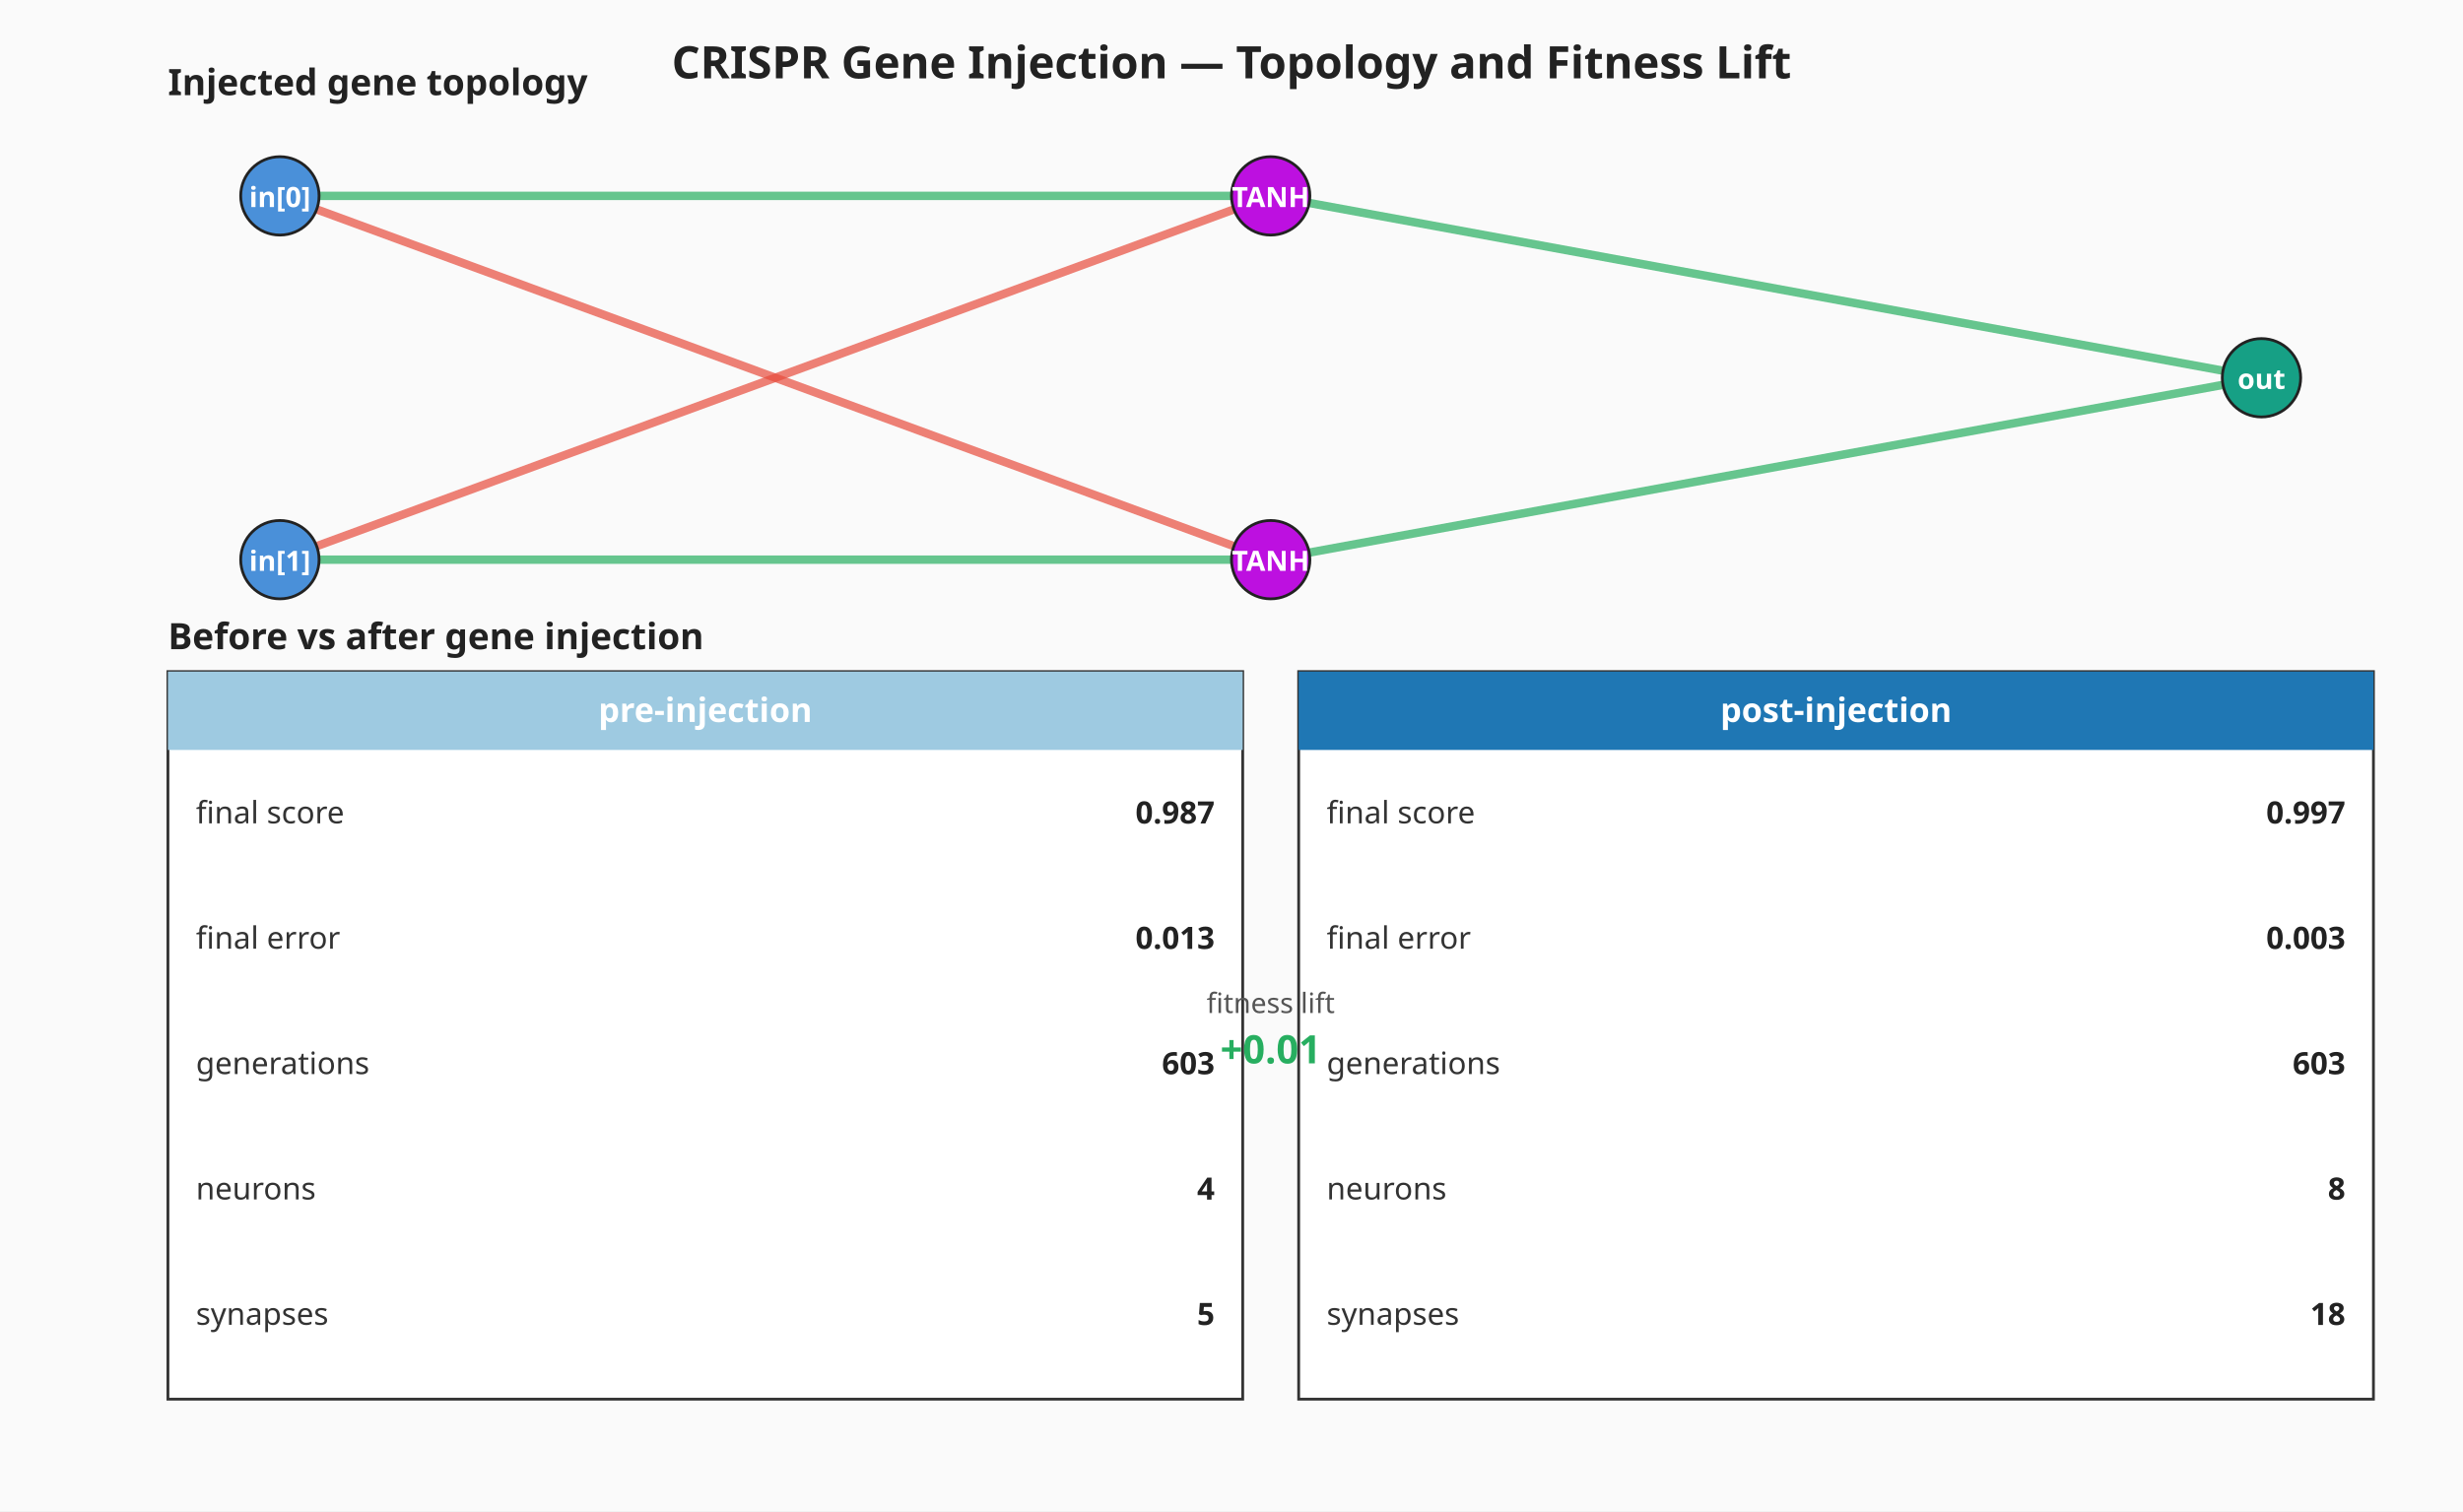
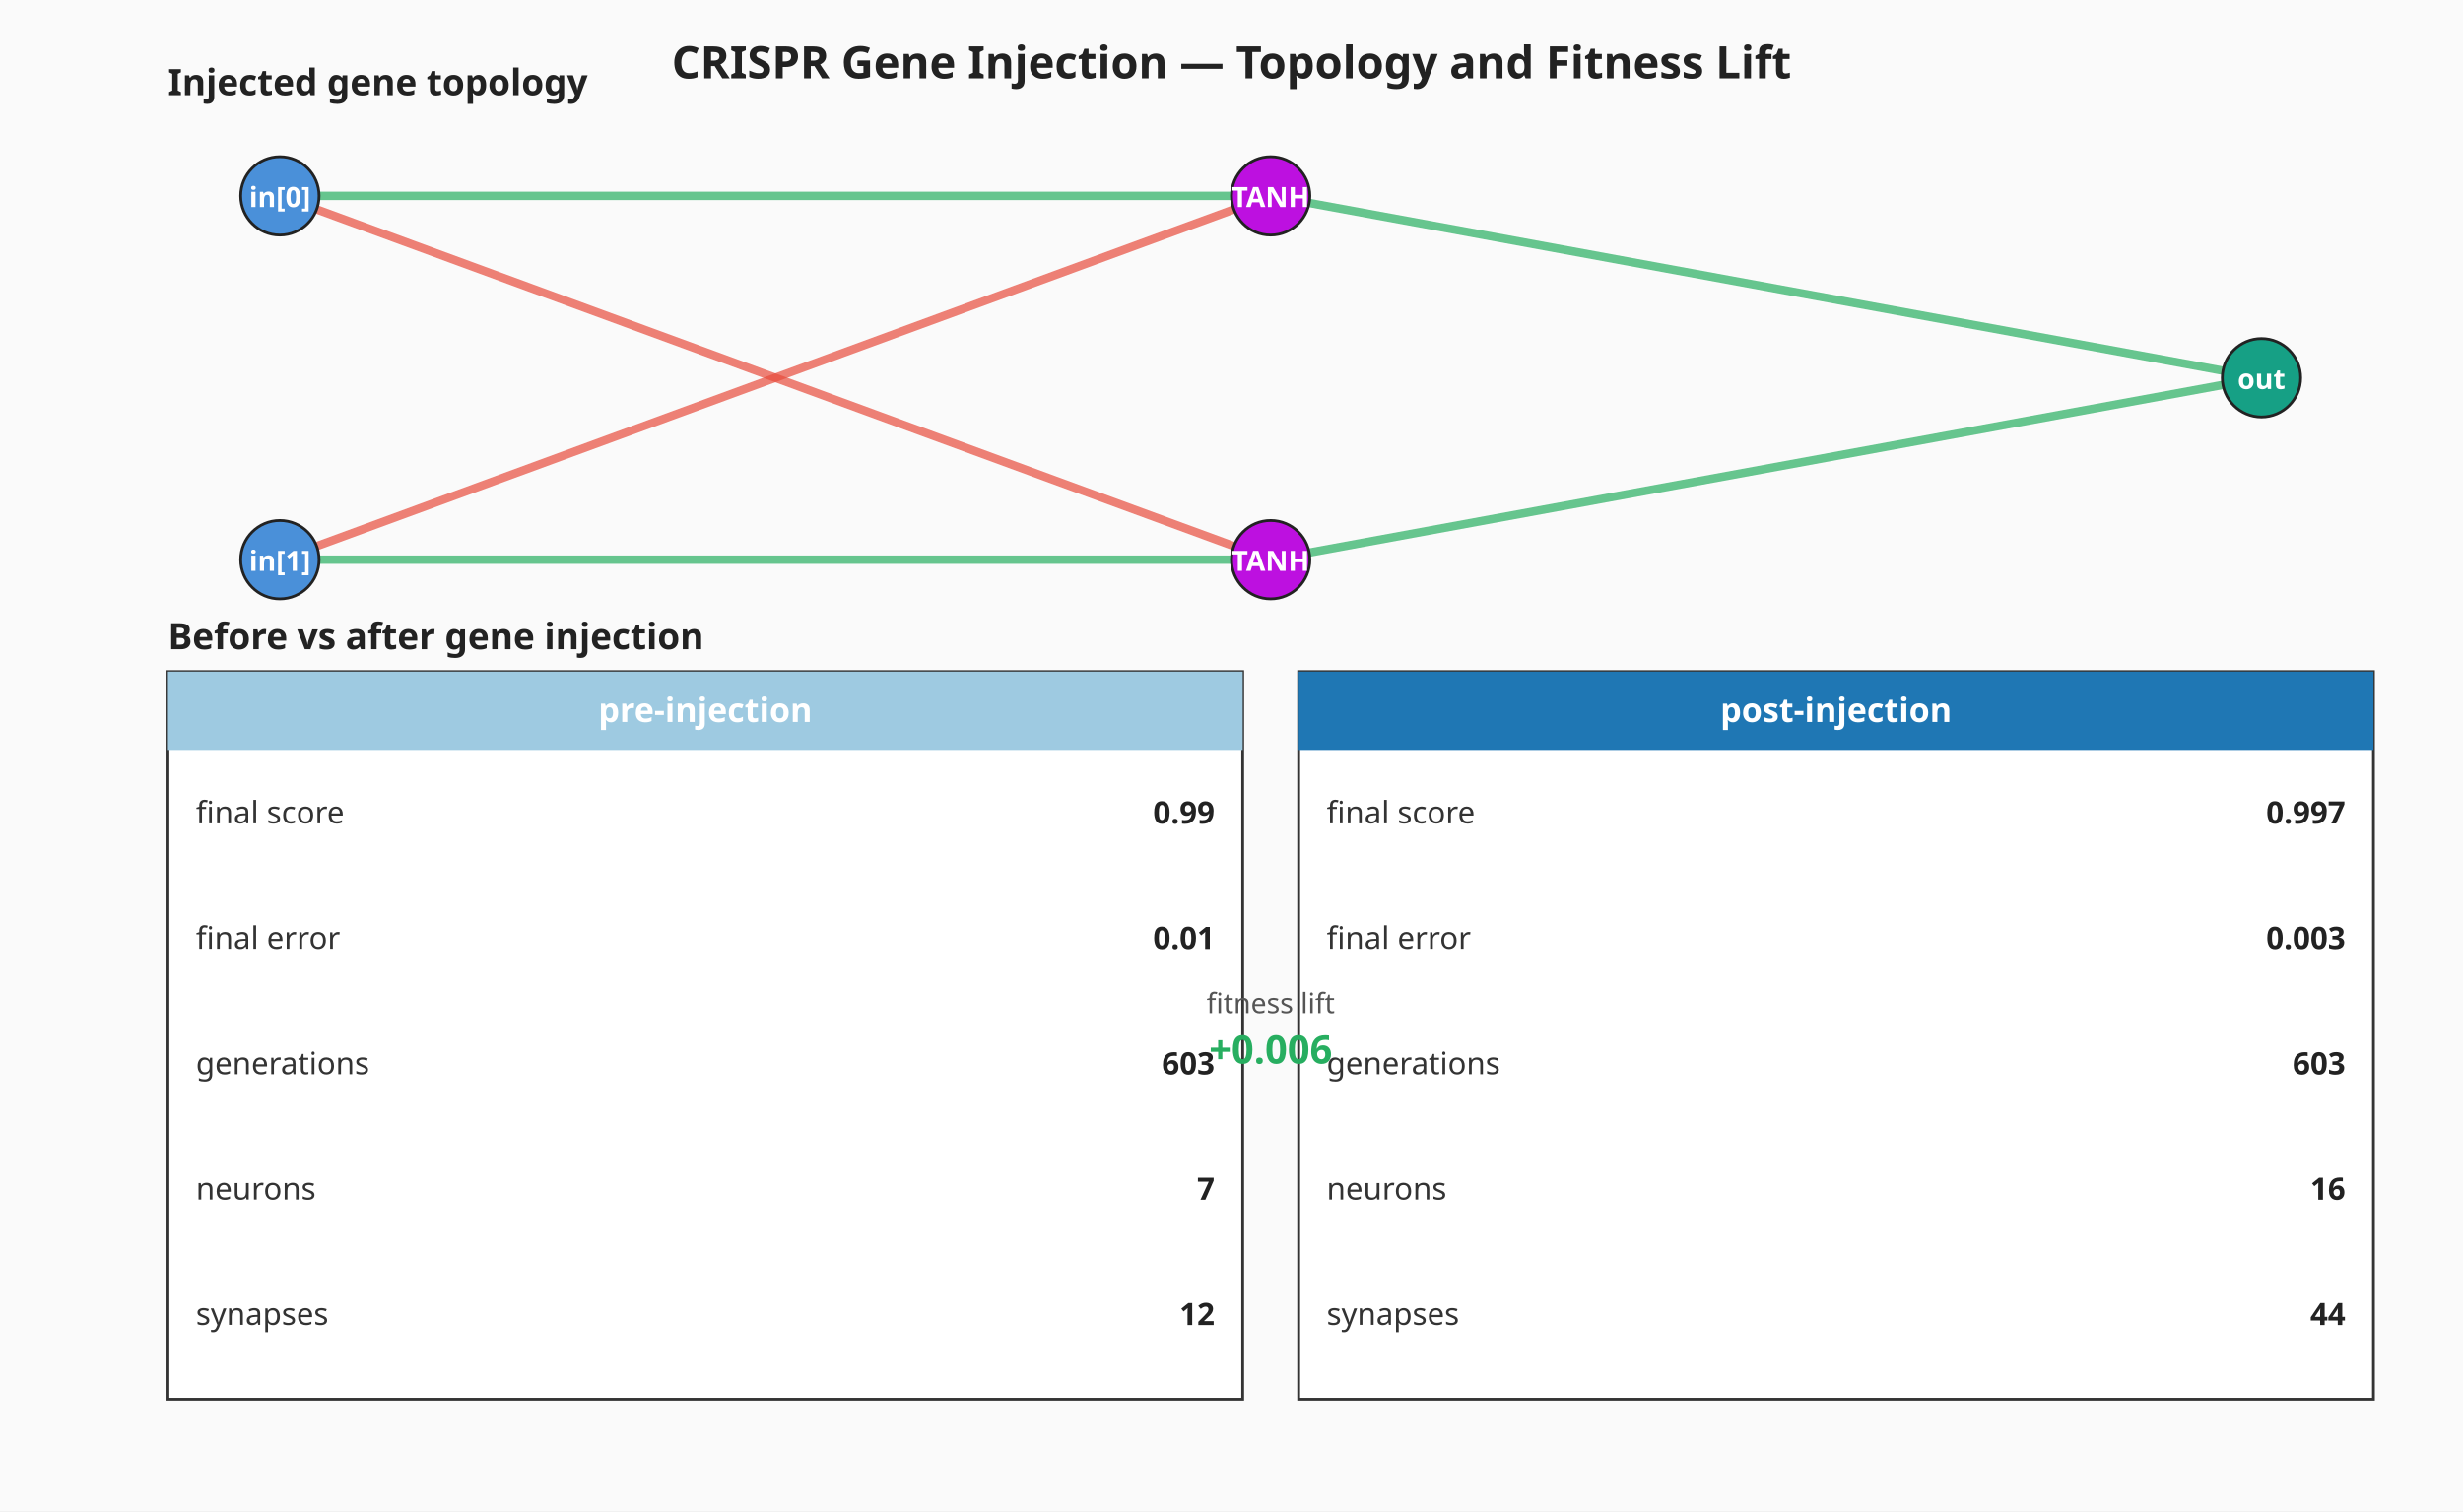
<svg xmlns="http://www.w3.org/2000/svg" viewBox="0 0 880 540" width="880" height="540" role="img" aria-label="CRISPR gene injection — gene topology and before-vs-after milestone summary">
  <rect width="880" height="540" fill="#fafafa" />
  <text x="440" y="28" text-anchor="middle" font-family="sans-serif" font-size="16" font-weight="bold" fill="#222">CRISPR Gene Injection — Topology and Fitness Lift</text>
  <g class="gene-topology" font-family="sans-serif">
    <text x="60" y="34" font-size="13" font-weight="bold" fill="#222">Injected gene topology</text>
    <line x1="100.00" y1="70.00" x2="454.00" y2="70.00" stroke="#27ae60" stroke-width="3.00" stroke-opacity="0.7" />
    <line x1="100.00" y1="200.00" x2="454.00" y2="70.00" stroke="#e74c3c" stroke-width="3.00" stroke-opacity="0.7" />
    <line x1="100.00" y1="70.00" x2="454.00" y2="200.00" stroke="#e74c3c" stroke-width="3.00" stroke-opacity="0.7" />
    <line x1="100.00" y1="200.00" x2="454.00" y2="200.00" stroke="#27ae60" stroke-width="3.00" stroke-opacity="0.7" />
    <line x1="454.00" y1="70.00" x2="808.00" y2="135.00" stroke="#27ae60" stroke-width="3.00" stroke-opacity="0.7" />
    <line x1="454.00" y1="200.00" x2="808.00" y2="135.00" stroke="#27ae60" stroke-width="3.00" stroke-opacity="0.7" />
    <circle cx="100.00" cy="70.00" r="14" fill="#4a90d9" stroke="#222" stroke-width="1" />
    <text x="100.00" y="74.00" text-anchor="middle" font-size="10" fill="#fff" font-weight="bold">in[0]</text>
    <circle cx="100.00" cy="200.00" r="14" fill="#4a90d9" stroke="#222" stroke-width="1" />
    <text x="100.00" y="204.00" text-anchor="middle" font-size="10" fill="#fff" font-weight="bold">in[1]</text>
    <circle cx="454.00" cy="70.00" r="14" fill="#bd10e0" stroke="#222" stroke-width="1" />
    <text x="454.00" y="74.00" text-anchor="middle" font-size="10" fill="#fff" font-weight="bold">TANH</text>
    <circle cx="454.00" cy="200.00" r="14" fill="#bd10e0" stroke="#222" stroke-width="1" />
    <text x="454.00" y="204.00" text-anchor="middle" font-size="10" fill="#fff" font-weight="bold">TANH</text>
    <circle cx="808.00" cy="135.00" r="14" fill="#16a085" stroke="#222" stroke-width="1" />
    <text x="808.00" y="139.00" text-anchor="middle" font-size="10" fill="#fff" font-weight="bold">out</text>
  </g>
  <g class="milestone-panel" font-family="sans-serif">
    <text x="60" y="232.00" font-size="13" font-weight="bold" fill="#222">Before vs after gene injection</text>
    <rect x="60.00" y="240.00" width="384.00" height="260.00" fill="#ffffff" stroke="#333" stroke-width="1" />
    <rect x="60.00" y="240.00" width="384.00" height="28.00" fill="#9ecae1" />
    <text x="252.00" y="258.00" text-anchor="middle" font-size="12" font-weight="bold" fill="#ffffff">pre-injection</text>
    <text x="70.00" y="290.40" dominant-baseline="middle" font-size="11" fill="#333">final score</text>
-     <text x="434.00" y="290.40" text-anchor="end" dominant-baseline="middle" font-size="11" font-weight="bold" fill="#222">0.987</text>
+     <text x="434.00" y="290.40" text-anchor="end" dominant-baseline="middle" font-size="11" font-weight="bold" fill="#222">0.99</text>
    <text x="70.00" y="335.20" dominant-baseline="middle" font-size="11" fill="#333">final error</text>
-     <text x="434.00" y="335.20" text-anchor="end" dominant-baseline="middle" font-size="11" font-weight="bold" fill="#222">0.013</text>
+     <text x="434.00" y="335.20" text-anchor="end" dominant-baseline="middle" font-size="11" font-weight="bold" fill="#222">0.01</text>
    <text x="70.00" y="380.00" dominant-baseline="middle" font-size="11" fill="#333">generations</text>
    <text x="434.00" y="380.00" text-anchor="end" dominant-baseline="middle" font-size="11" font-weight="bold" fill="#222">603</text>
    <text x="70.00" y="424.80" dominant-baseline="middle" font-size="11" fill="#333">neurons</text>
-     <text x="434.00" y="424.80" text-anchor="end" dominant-baseline="middle" font-size="11" font-weight="bold" fill="#222">4</text>
+     <text x="434.00" y="424.80" text-anchor="end" dominant-baseline="middle" font-size="11" font-weight="bold" fill="#222">7</text>
    <text x="70.00" y="469.60" dominant-baseline="middle" font-size="11" fill="#333">synapses</text>
-     <text x="434.00" y="469.60" text-anchor="end" dominant-baseline="middle" font-size="11" font-weight="bold" fill="#222">5</text>
+     <text x="434.00" y="469.60" text-anchor="end" dominant-baseline="middle" font-size="11" font-weight="bold" fill="#222">12</text>
    <rect x="464.00" y="240.00" width="384.00" height="260.00" fill="#ffffff" stroke="#333" stroke-width="1" />
    <rect x="464.00" y="240.00" width="384.00" height="28.00" fill="#1f77b4" />
    <text x="656.00" y="258.00" text-anchor="middle" font-size="12" font-weight="bold" fill="#ffffff">post-injection</text>
    <text x="474.00" y="290.40" dominant-baseline="middle" font-size="11" fill="#333">final score</text>
    <text x="838.00" y="290.40" text-anchor="end" dominant-baseline="middle" font-size="11" font-weight="bold" fill="#222">0.997</text>
    <text x="474.00" y="335.20" dominant-baseline="middle" font-size="11" fill="#333">final error</text>
    <text x="838.00" y="335.20" text-anchor="end" dominant-baseline="middle" font-size="11" font-weight="bold" fill="#222">0.003</text>
    <text x="474.00" y="380.00" dominant-baseline="middle" font-size="11" fill="#333">generations</text>
    <text x="838.00" y="380.00" text-anchor="end" dominant-baseline="middle" font-size="11" font-weight="bold" fill="#222">603</text>
    <text x="474.00" y="424.80" dominant-baseline="middle" font-size="11" fill="#333">neurons</text>
-     <text x="838.00" y="424.80" text-anchor="end" dominant-baseline="middle" font-size="11" font-weight="bold" fill="#222">8</text>
+     <text x="838.00" y="424.80" text-anchor="end" dominant-baseline="middle" font-size="11" font-weight="bold" fill="#222">16</text>
    <text x="474.00" y="469.60" dominant-baseline="middle" font-size="11" fill="#333">synapses</text>
-     <text x="838.00" y="469.60" text-anchor="end" dominant-baseline="middle" font-size="11" font-weight="bold" fill="#222">18</text>
+     <text x="838.00" y="469.60" text-anchor="end" dominant-baseline="middle" font-size="11" font-weight="bold" fill="#222">44</text>
    <text x="454.00" y="362.00" text-anchor="middle" font-size="10" fill="#555">fitness lift</text>
-     <text x="454.00" y="380.00" text-anchor="middle" font-size="14" font-weight="bold" fill="#27ae60">+0.01</text>
+     <text x="454.00" y="380.00" text-anchor="middle" font-size="14" font-weight="bold" fill="#27ae60">+0.006</text>
  </g>
</svg>
